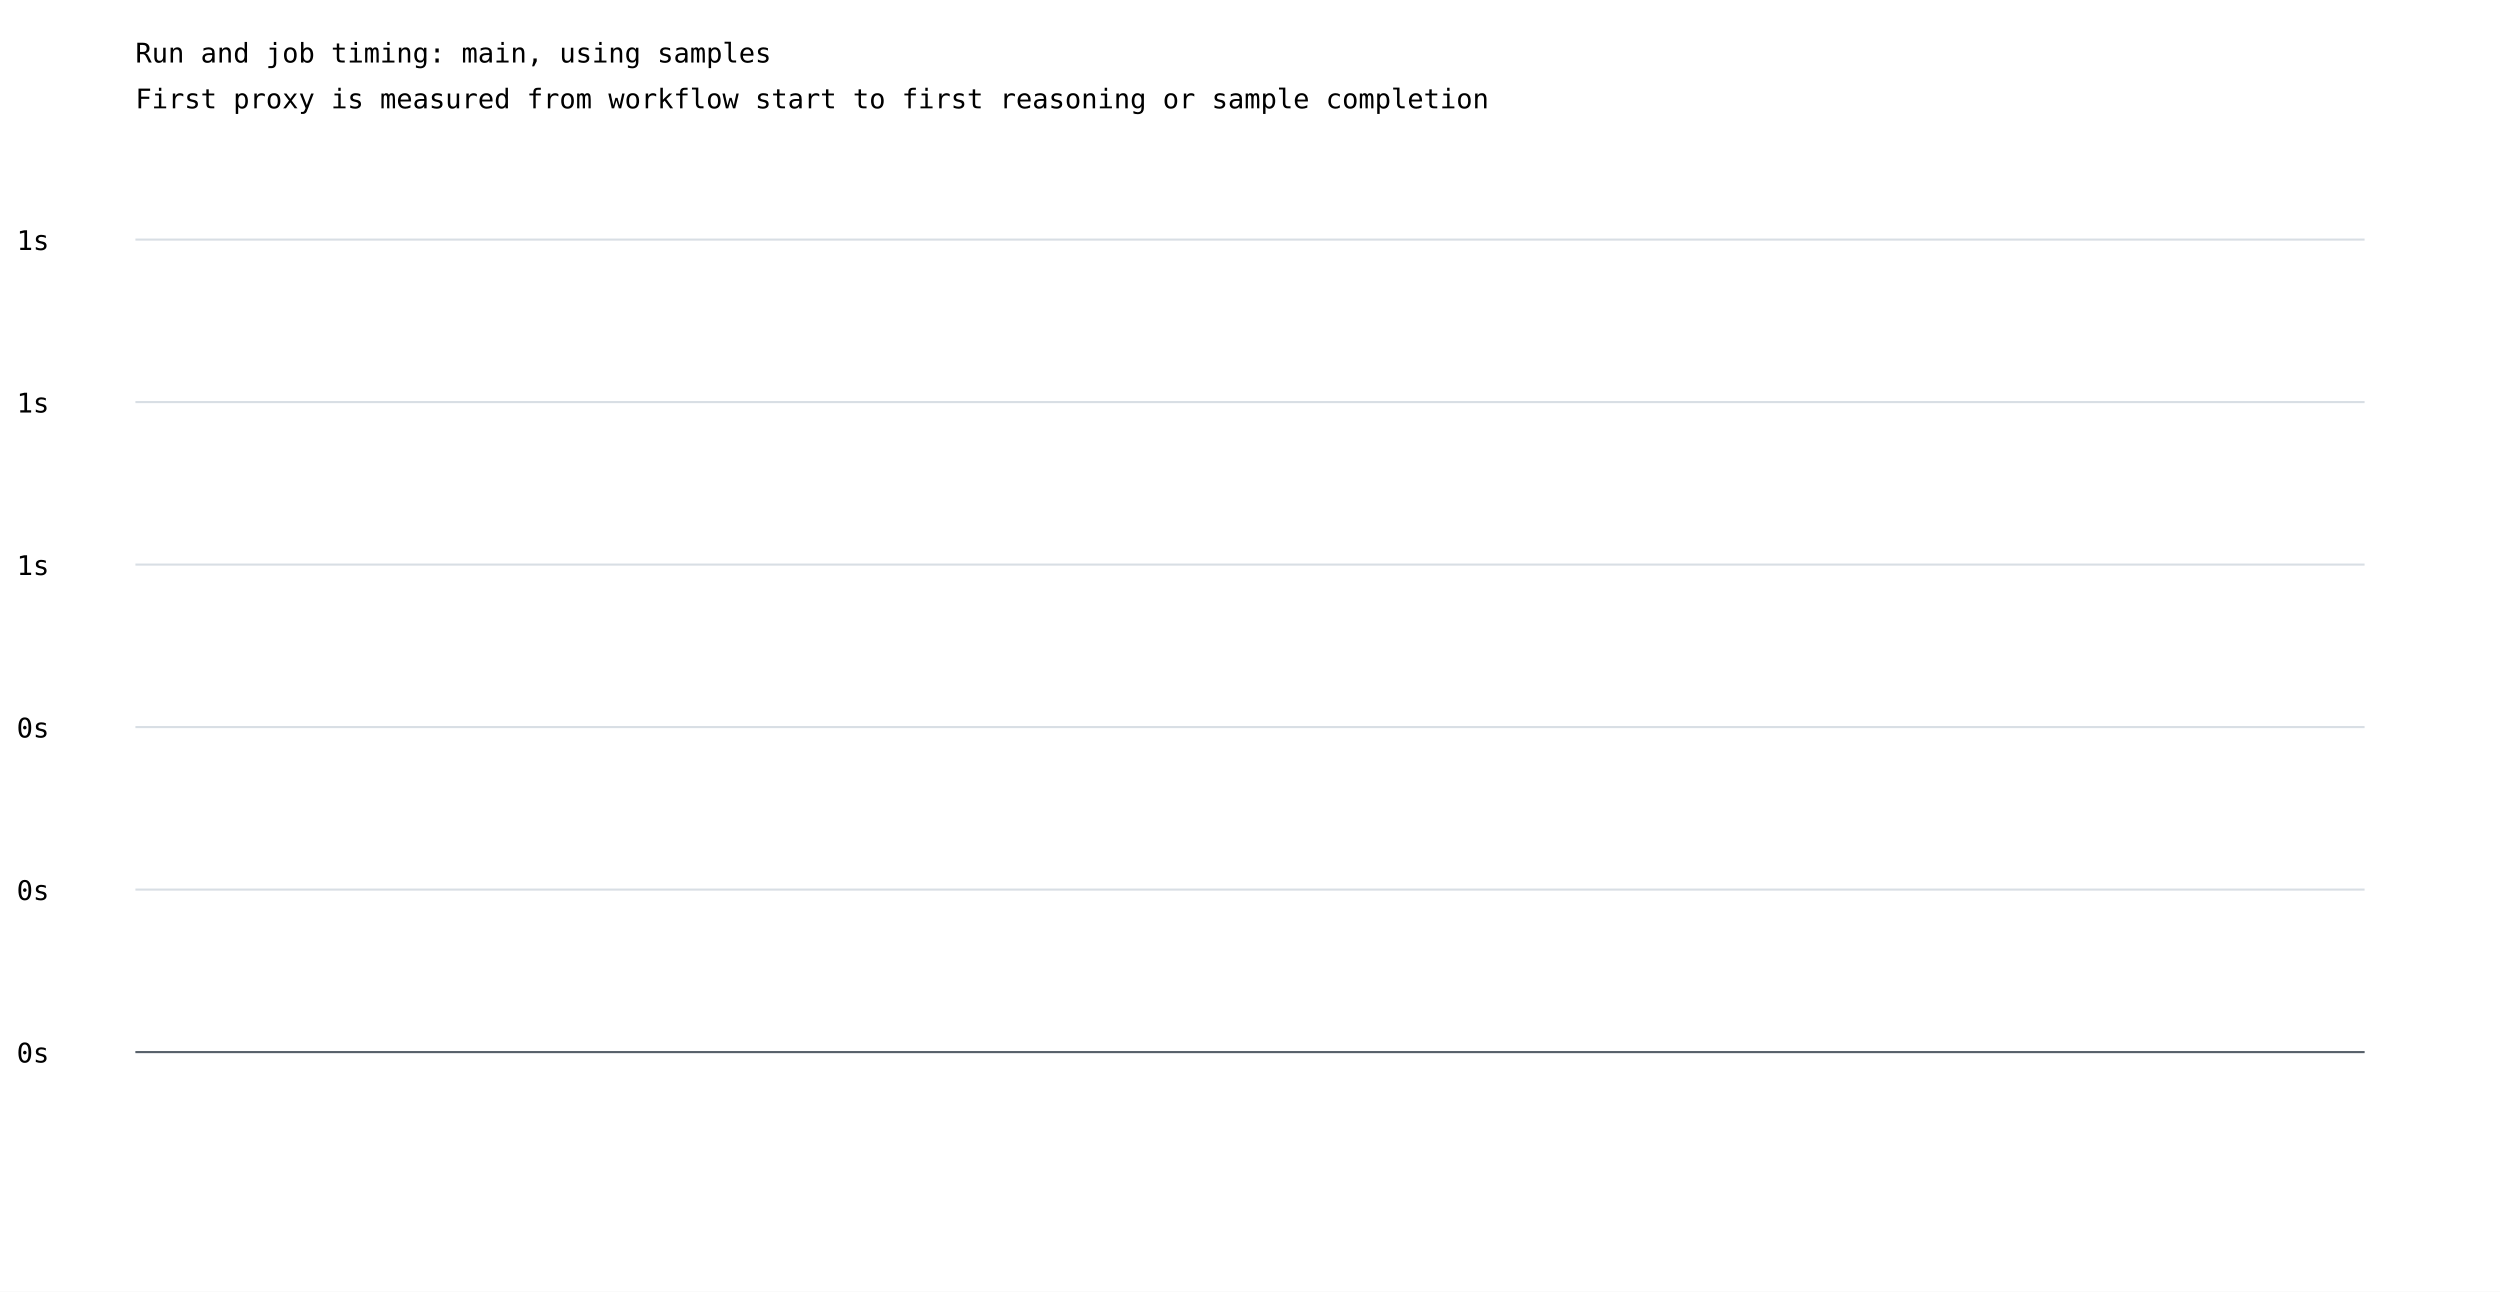
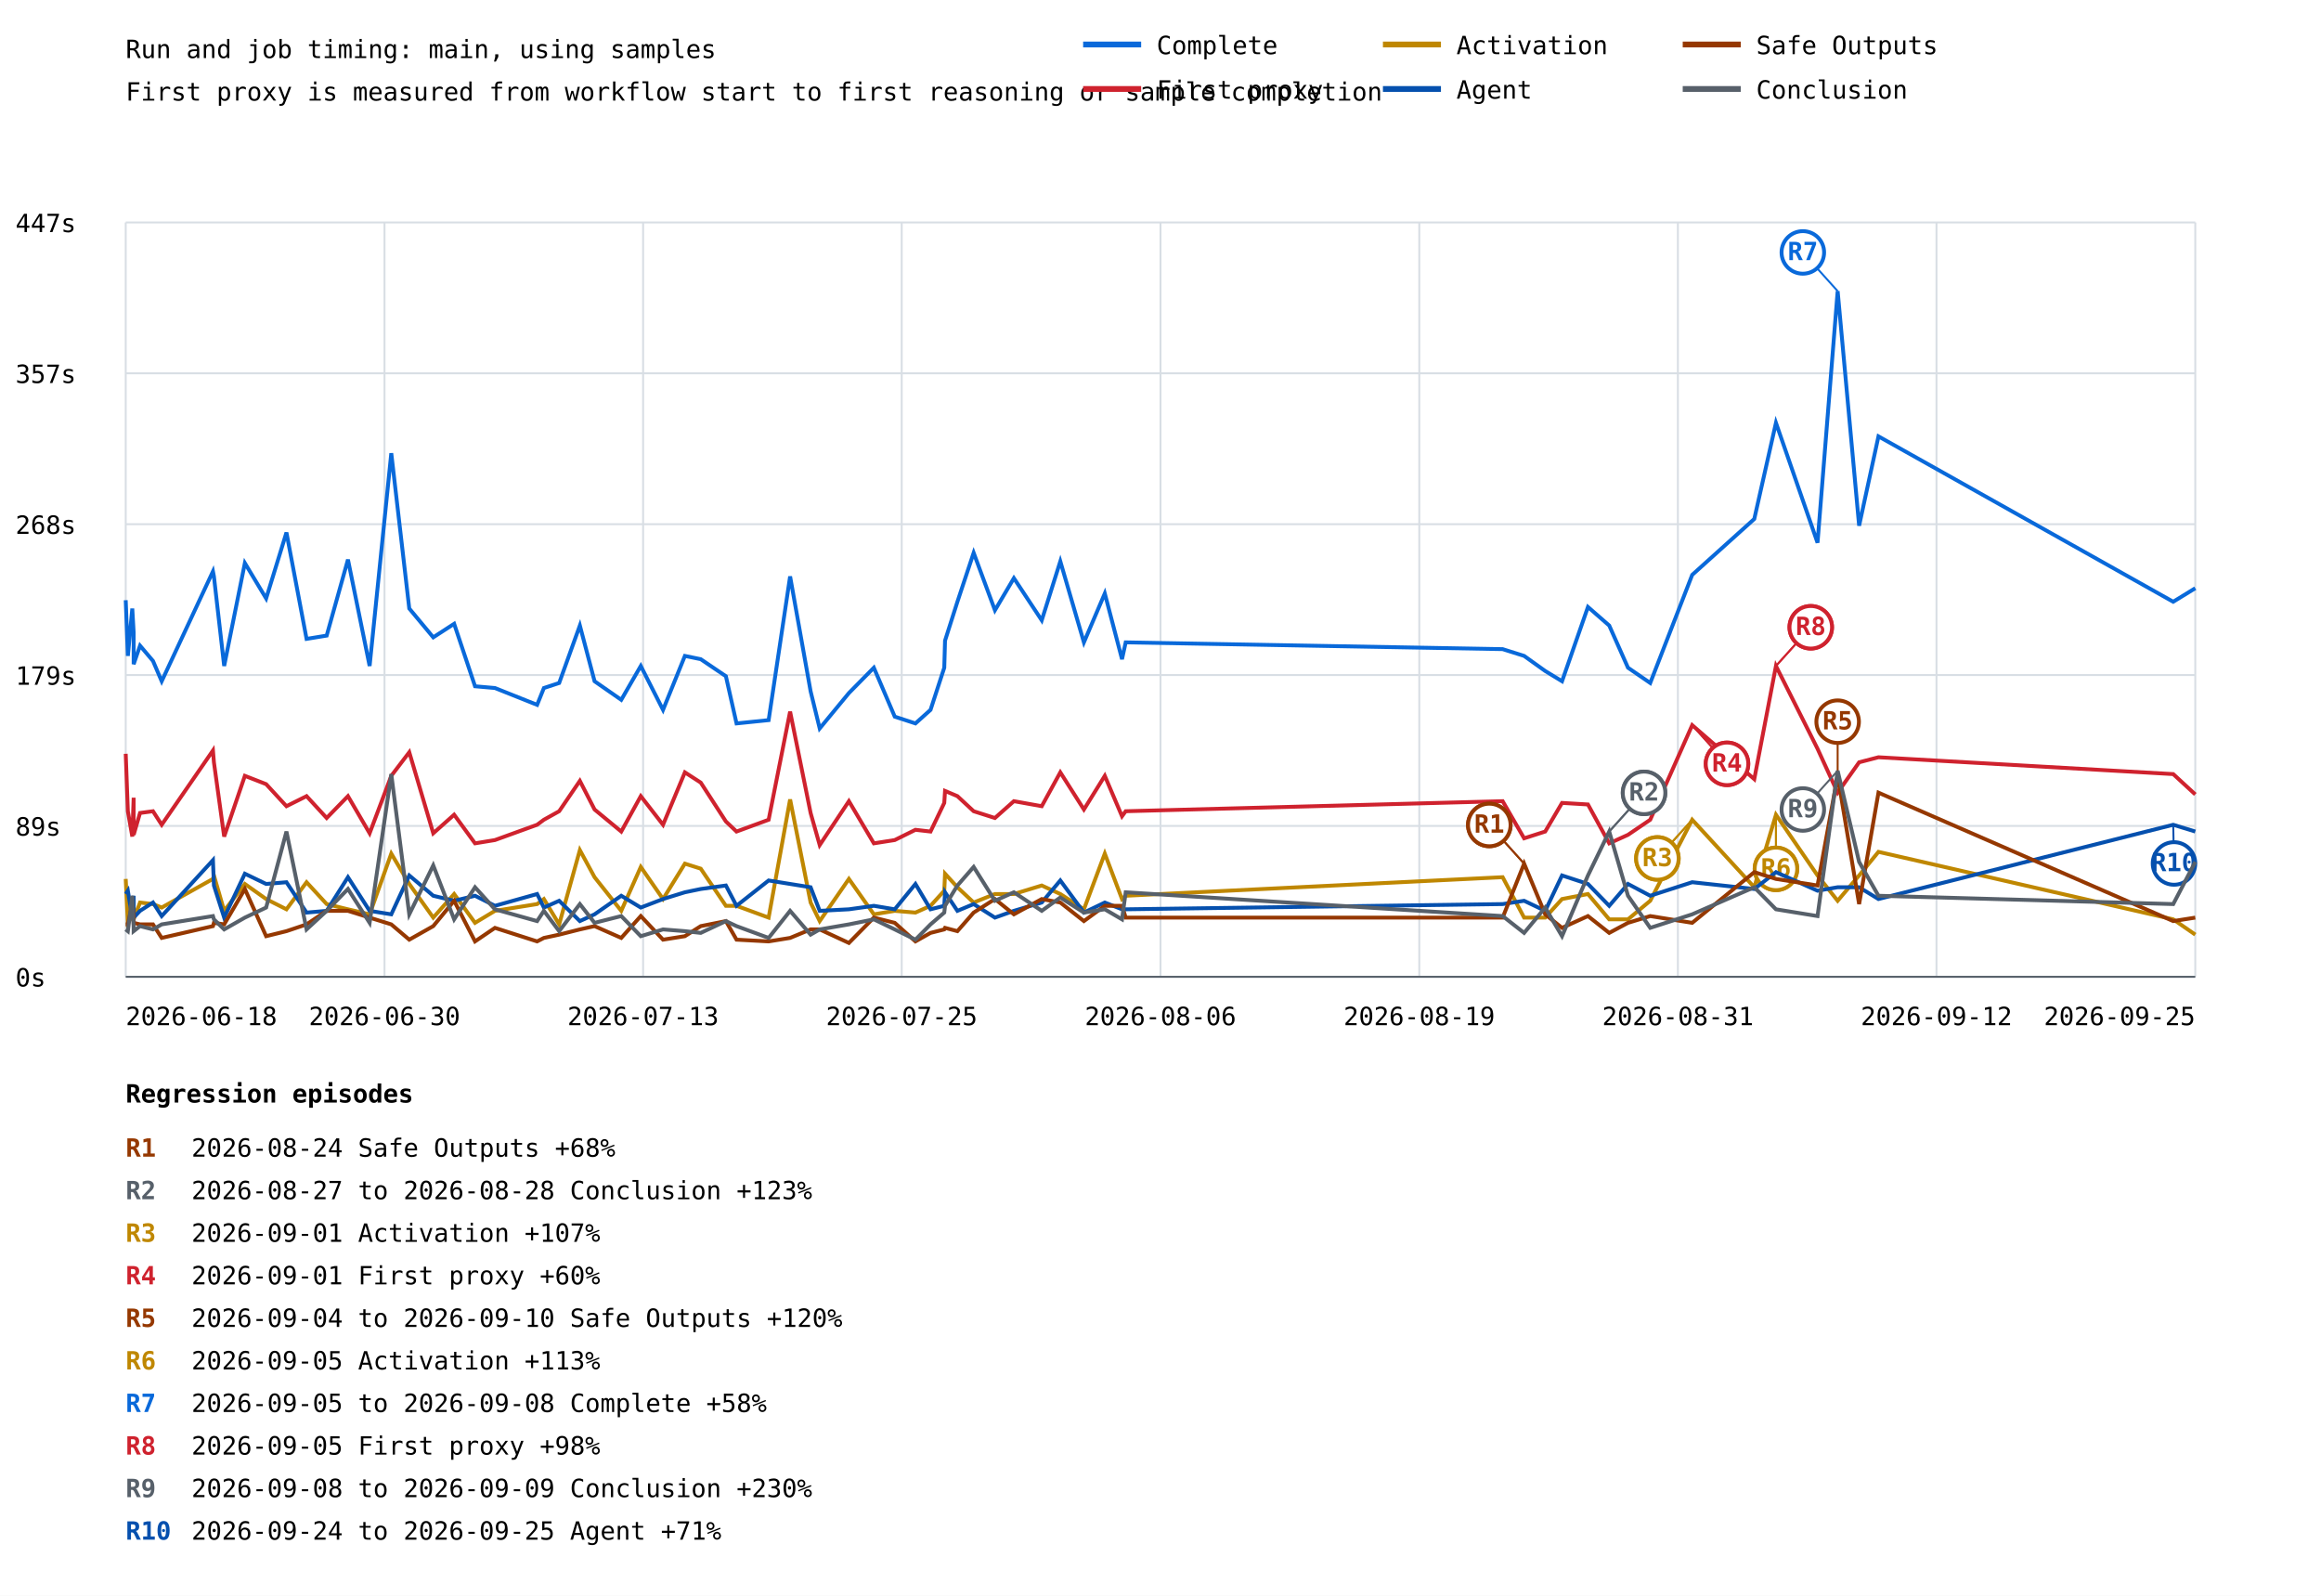
- <svg xmlns="http://www.w3.org/2000/svg" width="1200" height="620" viewBox="0 0 1200 620">
+ <svg xmlns="http://www.w3.org/2000/svg" width="1200" height="825" viewBox="0 0 1200 825">
  <rect width="100%" height="100%" fill="white" />
  <style>text{font-family:ui-monospace,monospace;font-size:13px}.axis{stroke:#57606a;stroke-width:1}.grid{stroke:#d8dee4;stroke-width:1}</style>
  <text x="65" y="30" font-size="20">Run and job timing: main, using samples</text>
  <text x="65" y="52">First proxy is measured from workflow start to first reasoning or sample completion</text>
  <line class="grid" x1="65" y1="505.0" x2="1135" y2="505.0" />
  <text x="8" y="510.0">0s</text>
  <line class="grid" x1="65" y1="427.0" x2="1135" y2="427.0" />
-   <text x="8" y="432.0">0s</text>
+   <text x="8" y="432.0">89s</text>
  <line class="grid" x1="65" y1="349.0" x2="1135" y2="349.0" />
-   <text x="8" y="354.0">0s</text>
+   <text x="8" y="354.0">179s</text>
  <line class="grid" x1="65" y1="271.0" x2="1135" y2="271.0" />
-   <text x="8" y="276.0">1s</text>
+   <text x="8" y="276.0">268s</text>
  <line class="grid" x1="65" y1="193.0" x2="1135" y2="193.0" />
-   <text x="8" y="198.0">1s</text>
+   <text x="8" y="198.0">357s</text>
  <line class="grid" x1="65" y1="115.0" x2="1135" y2="115.0" />
-   <text x="8" y="120.0">1s</text>
+   <text x="8" y="120.0">447s</text>
+   <line class="grid" x1="65.0" y1="115" x2="65.0" y2="505" />
+   <line class="grid" x1="198.8" y1="115" x2="198.8" y2="505" />
+   <line class="grid" x1="332.5" y1="115" x2="332.5" y2="505" />
+   <line class="grid" x1="466.2" y1="115" x2="466.2" y2="505" />
+   <line class="grid" x1="600.0" y1="115" x2="600.0" y2="505" />
+   <line class="grid" x1="733.8" y1="115" x2="733.8" y2="505" />
+   <line class="grid" x1="867.5" y1="115" x2="867.5" y2="505" />
+   <line class="grid" x1="1001.2" y1="115" x2="1001.2" y2="505" />
+   <line class="grid" x1="1135.0" y1="115" x2="1135.0" y2="505" />
+   <polyline points="65.0,310.3 66.1,339.1 68.4,314.6 69.1,326.9 69.1,343.4 72.4,333.8 79.1,341.7 83.6,352.2 110.1,295.4 110.6,298.0 115.9,344.3 126.6,291.1 137.6,309.4 148.1,275.3 158.5,330.3 168.9,328.6 179.9,289.3 191.1,344.3 202.3,234.3 211.6,314.6 224.0,329.5 234.8,322.5 245.6,354.8 255.9,355.7 277.7,364.4 281.2,355.7 289.1,353.1 299.8,323.4 307.4,352.2 321.2,361.8 331.3,344.3 342.8,367.0 354.1,339.1 362.3,340.8 375.3,349.6 380.8,374.0 397.4,372.3 408.5,298.0 419.1,357.4 423.8,376.6 438.9,358.3 451.8,345.2 462.6,370.5 473.3,374.0 481.1,367.0 488.2,345.2 488.6,331.2 495.0,311.1 503.4,285.8 514.4,315.5 524.2,298.9 538.6,320.7 548.2,290.2 560.4,332.1 571.2,306.8 580.1,340.8 582.0,332.1 776.9,335.6 788.0,339.1 788.0,339.1 798.9,346.9 798.9,346.9 807.6,352.2 807.6,352.2 821.0,313.8 821.0,313.8 832.0,323.4 832.0,323.4 841.7,345.2 841.7,345.2 853.2,353.1 853.2,353.1 874.9,297.2 874.9,297.2 907.0,268.3 907.0,268.3 918.2,218.6 918.2,218.6 939.7,280.6 939.7,280.6 950.1,150.5 961.2,271.8 971.2,225.6 1123.6,311.1 1135.0,304.1" fill="none" stroke="#0969da" stroke-width="2" />
+   <line x1="950.1" y1="150.5" x2="932.1" y2="130.5" stroke="#0969da" stroke-width="1" />
+   <circle cx="932.1" cy="130.5" r="11" fill="white" stroke="#0969da" stroke-width="2" />
+   <text x="932.1" y="134.5" fill="#0969da" font-size="10" font-weight="bold" text-anchor="middle">R7</text>
+   <polyline points="65.0,389.7 66.1,419.4 68.4,432.5 69.1,412.4 69.1,431.6 72.4,420.3 79.1,419.4 83.6,426.4 110.1,388.0 110.6,394.1 115.9,432.5 126.6,401.1 137.6,405.4 148.1,416.8 158.5,411.6 168.9,422.9 179.9,411.6 191.1,430.8 202.3,401.1 211.6,388.9 224.0,430.8 234.8,421.2 245.6,436.0 255.9,434.3 277.7,426.4 281.2,423.8 289.1,419.4 299.8,403.7 307.4,418.5 321.2,429.9 331.3,411.6 342.8,426.4 354.1,399.3 362.3,404.6 375.3,424.7 380.8,429.9 397.4,423.8 408.5,367.9 419.1,420.3 423.8,436.9 438.9,414.2 451.8,436.0 462.6,434.3 473.3,429.0 481.1,429.9 488.2,415.1 488.6,408.9 495.0,411.6 503.4,419.4 514.4,422.9 524.2,414.2 538.6,416.8 548.2,399.3 560.4,418.5 571.2,401.1 580.1,422.0 582.0,419.4 776.9,414.2 788.0,433.4 788.0,433.4 798.9,429.9 798.9,429.9 807.6,415.1 807.6,415.1 821.0,415.9 821.0,415.9 832.0,436.0 832.0,436.0 841.7,431.6 841.7,431.6 853.2,423.8 853.2,423.8 874.9,374.9 874.9,374.9 907.0,402.8 907.0,402.8 918.2,344.3 918.2,344.3 939.7,387.1 939.7,387.1 950.1,409.8 961.2,394.1 971.2,391.5 1123.6,400.2 1135.0,410.7" fill="none" stroke="#cf222e" stroke-width="2" />
+   <line x1="874.9" y1="374.9" x2="892.9" y2="394.9" stroke="#cf222e" stroke-width="1" />
+   <circle cx="892.9" cy="394.9" r="11" fill="white" stroke="#cf222e" stroke-width="2" />
+   <text x="892.9" y="398.9" fill="#cf222e" font-size="10" font-weight="bold" text-anchor="middle">R4</text>
+   <line x1="874.9" y1="374.9" x2="892.9" y2="394.9" stroke="#cf222e" stroke-width="1" />
+   <circle cx="892.9" cy="394.9" r="11" fill="white" stroke="#cf222e" stroke-width="2" />
+   <text x="892.9" y="398.9" fill="#cf222e" font-size="10" font-weight="bold" text-anchor="middle">R4</text>
+   <line x1="918.2" y1="344.3" x2="936.2" y2="324.3" stroke="#cf222e" stroke-width="1" />
+   <circle cx="936.2" cy="324.3" r="11" fill="white" stroke="#cf222e" stroke-width="2" />
+   <text x="936.2" y="328.3" fill="#cf222e" font-size="10" font-weight="bold" text-anchor="middle">R8</text>
+   <line x1="918.2" y1="344.3" x2="936.2" y2="324.3" stroke="#cf222e" stroke-width="1" />
+   <circle cx="936.2" cy="324.3" r="11" fill="white" stroke="#cf222e" stroke-width="2" />
+   <text x="936.2" y="328.3" fill="#cf222e" font-size="10" font-weight="bold" text-anchor="middle">R8</text>
+   <polyline points="65.0,454.4 66.1,477.1 68.4,473.6 69.1,464.0 69.1,475.3 72.4,466.6 79.1,467.4 83.6,469.2 110.1,454.4 110.6,452.6 115.9,470.9 126.6,457.0 137.6,464.8 148.1,470.1 158.5,456.1 168.9,467.4 179.9,470.1 191.1,472.7 202.3,441.3 211.6,457.0 224.0,474.4 234.8,462.2 245.6,477.1 255.9,470.9 277.7,467.4 281.2,464.8 289.1,477.9 299.8,439.5 307.4,453.5 321.2,470.9 331.3,448.2 342.8,464.8 354.1,446.5 362.3,449.1 375.3,468.3 380.8,468.3 397.4,474.4 408.5,413.3 419.1,466.6 423.8,476.2 438.9,454.4 451.8,472.7 462.6,470.9 473.3,471.8 481.1,468.3 488.2,460.5 488.6,451.7 495.0,458.7 503.4,466.6 514.4,462.2 524.2,462.2 538.6,457.8 548.2,462.2 560.4,470.1 571.2,441.3 580.1,464.8 582.0,463.1 776.9,453.5 788.0,474.4 788.0,474.4 798.9,474.4 798.9,474.4 807.6,464.8 807.6,464.8 821.0,462.2 821.0,462.2 832.0,475.3 832.0,475.3 841.7,475.3 841.7,475.3 853.2,465.7 853.2,465.7 874.9,423.8 874.9,423.8 907.0,458.7 907.0,458.7 918.2,421.2 918.2,421.2 939.7,452.6 939.7,452.6 950.1,465.7 961.2,452.6 971.2,440.4 1123.6,475.3 1135.0,483.2" fill="none" stroke="#bf8700" stroke-width="2" />
+   <line x1="874.9" y1="423.8" x2="856.9" y2="443.8" stroke="#bf8700" stroke-width="1" />
+   <circle cx="856.9" cy="443.8" r="11" fill="white" stroke="#bf8700" stroke-width="2" />
+   <text x="856.9" y="447.8" fill="#bf8700" font-size="10" font-weight="bold" text-anchor="middle">R3</text>
+   <line x1="874.9" y1="423.8" x2="856.9" y2="443.8" stroke="#bf8700" stroke-width="1" />
+   <circle cx="856.9" cy="443.8" r="11" fill="white" stroke="#bf8700" stroke-width="2" />
+   <text x="856.9" y="447.8" fill="#bf8700" font-size="10" font-weight="bold" text-anchor="middle">R3</text>
+   <line x1="918.2" y1="421.2" x2="918.2" y2="449.2" stroke="#bf8700" stroke-width="1" />
+   <circle cx="918.2" cy="449.2" r="11" fill="white" stroke="#bf8700" stroke-width="2" />
+   <text x="918.2" y="453.2" fill="#bf8700" font-size="10" font-weight="bold" text-anchor="middle">R6</text>
+   <line x1="918.2" y1="421.2" x2="918.2" y2="449.2" stroke="#bf8700" stroke-width="1" />
+   <circle cx="918.2" cy="449.2" r="11" fill="white" stroke="#bf8700" stroke-width="2" />
+   <text x="918.2" y="453.2" fill="#bf8700" font-size="10" font-weight="bold" text-anchor="middle">R6</text>
+   <polyline points="65.0,462.2 66.1,460.5 68.4,474.4 69.1,463.1 69.1,474.4 72.4,470.9 79.1,466.6 83.6,473.6 110.1,444.7 110.6,457.8 115.9,474.4 126.6,451.7 137.6,457.0 148.1,456.1 158.5,471.8 168.9,470.9 179.9,453.5 191.1,470.9 202.3,472.7 211.6,452.6 224.0,463.1 234.8,465.7 245.6,463.1 255.9,468.3 277.7,462.2 281.2,469.2 289.1,465.7 299.8,476.2 307.4,472.7 321.2,463.1 331.3,469.2 342.8,464.8 354.1,461.3 362.3,459.6 375.3,457.8 380.8,468.3 397.4,455.2 408.5,457.0 419.1,458.7 423.8,470.9 438.9,470.1 451.8,468.3 462.6,470.1 473.3,457.0 481.1,470.1 488.2,468.3 488.6,461.3 495.0,470.9 503.4,467.4 514.4,474.4 524.2,470.9 538.6,466.6 548.2,455.2 560.4,471.8 571.2,466.6 580.1,470.1 582.0,470.1 776.9,467.4 788.0,465.7 788.0,465.7 798.9,470.9 798.9,470.9 807.6,452.6 807.6,452.6 821.0,457.0 821.0,457.0 832.0,468.3 832.0,468.3 841.7,457.0 841.7,457.0 853.2,463.1 853.2,463.1 874.9,456.1 874.9,456.1 907.0,459.6 907.0,459.6 918.2,450.9 918.2,450.9 939.7,460.5 939.7,460.5 950.1,458.7 961.2,458.7 971.2,464.8 1123.6,426.4 1135.0,429.9" fill="none" stroke="#0550ae" stroke-width="2" />
+   <line x1="1123.6" y1="426.4" x2="1124.0" y2="446.4" stroke="#0550ae" stroke-width="1" />
+   <circle cx="1124.0" cy="446.4" r="11" fill="white" stroke="#0550ae" stroke-width="2" />
+   <text x="1124.0" y="450.4" fill="#0550ae" font-size="10" font-weight="bold" text-anchor="middle">R10</text>
+   <polyline points="65.0,477.9 66.1,477.9 68.4,467.4 69.1,473.6 69.1,477.1 72.4,477.9 79.1,477.9 83.6,484.9 110.1,478.8 110.6,477.1 115.9,477.9 126.6,459.6 137.6,484.0 148.1,481.4 158.5,477.9 168.9,470.9 179.9,470.9 191.1,474.4 202.3,477.9 211.6,485.8 224.0,478.8 234.8,465.7 245.6,486.7 255.9,479.7 277.7,486.7 281.2,484.9 289.1,483.2 299.8,480.5 307.4,478.8 321.2,484.9 331.3,473.6 342.8,485.8 354.1,484.0 362.3,478.8 375.3,476.2 380.8,485.8 397.4,486.7 408.5,484.9 419.1,480.5 423.8,480.5 438.9,487.5 451.8,474.4 462.6,477.1 473.3,486.7 481.1,482.3 488.2,480.5 488.6,479.7 495.0,481.4 503.4,471.8 514.4,464.8 524.2,472.7 538.6,464.8 548.2,466.6 560.4,476.2 571.2,468.3 580.1,468.3 582.0,474.4 776.9,474.4 788.0,446.5 788.0,446.5 798.9,472.7 798.9,472.7 807.6,479.7 807.6,479.7 821.0,473.6 821.0,473.6 832.0,482.3 832.0,482.3 841.7,477.1 841.7,477.1 853.2,473.6 853.2,473.6 874.9,477.1 874.9,477.1 907.0,450.9 907.0,450.9 918.2,454.4 918.2,454.4 939.7,457.8 939.7,457.8 950.1,401.1 961.2,467.4 971.2,409.8 1123.6,476.2 1135.0,474.4" fill="none" stroke="#953800" stroke-width="2" />
+   <line x1="788.0" y1="446.5" x2="770.0" y2="426.5" stroke="#953800" stroke-width="1" />
+   <circle cx="770.0" cy="426.5" r="11" fill="white" stroke="#953800" stroke-width="2" />
+   <text x="770.0" y="430.5" fill="#953800" font-size="10" font-weight="bold" text-anchor="middle">R1</text>
+   <line x1="788.0" y1="446.5" x2="770.0" y2="426.5" stroke="#953800" stroke-width="1" />
+   <circle cx="770.0" cy="426.5" r="11" fill="white" stroke="#953800" stroke-width="2" />
+   <text x="770.0" y="430.5" fill="#953800" font-size="10" font-weight="bold" text-anchor="middle">R1</text>
+   <line x1="950.1" y1="401.1" x2="950.1" y2="373.1" stroke="#953800" stroke-width="1" />
+   <circle cx="950.1" cy="373.1" r="11" fill="white" stroke="#953800" stroke-width="2" />
+   <text x="950.1" y="377.1" fill="#953800" font-size="10" font-weight="bold" text-anchor="middle">R5</text>
+   <polyline points="65.0,480.5 66.1,481.4 68.4,463.1 69.1,479.7 69.1,481.4 72.4,478.8 79.1,480.5 83.6,477.9 110.1,473.6 110.6,475.3 115.9,480.5 126.6,474.4 137.6,469.2 148.1,429.9 158.5,480.5 168.9,470.9 179.9,459.6 191.1,477.1 202.3,400.2 211.6,472.7 224.0,447.4 234.8,475.3 245.6,458.7 255.9,470.1 277.7,476.2 281.2,470.9 289.1,481.4 299.8,467.4 307.4,477.1 321.2,473.6 331.3,484.0 342.8,480.5 354.1,481.4 362.3,482.3 375.3,476.2 380.8,478.8 397.4,484.9 408.5,470.9 419.1,483.2 423.8,480.5 438.9,477.9 451.8,475.3 462.6,480.5 473.3,485.8 481.1,477.9 488.2,471.8 488.6,468.3 495.0,457.8 503.4,448.2 514.4,465.7 524.2,461.3 538.6,470.9 548.2,464.0 560.4,471.8 571.2,470.1 580.1,475.3 582.0,461.3 776.9,473.6 788.0,482.3 788.0,482.3 798.9,469.2 798.9,469.2 807.6,484.0 807.6,484.0 821.0,452.6 821.0,452.6 832.0,429.9 832.0,429.9 841.7,463.1 841.7,463.1 853.2,479.7 853.2,479.7 874.9,472.7 874.9,472.7 907.0,458.7 907.0,458.7 918.2,470.1 918.2,470.1 939.7,473.6 939.7,473.6 950.1,398.5 961.2,445.6 971.2,463.1 1123.6,467.4 1135.0,445.6" fill="none" stroke="#57606a" stroke-width="2" />
+   <line x1="832.0" y1="429.9" x2="850.0" y2="409.9" stroke="#57606a" stroke-width="1" />
+   <circle cx="850.0" cy="409.9" r="11" fill="white" stroke="#57606a" stroke-width="2" />
+   <text x="850.0" y="413.9" fill="#57606a" font-size="10" font-weight="bold" text-anchor="middle">R2</text>
+   <line x1="832.0" y1="429.9" x2="850.0" y2="409.9" stroke="#57606a" stroke-width="1" />
+   <circle cx="850.0" cy="409.9" r="11" fill="white" stroke="#57606a" stroke-width="2" />
+   <text x="850.0" y="413.9" fill="#57606a" font-size="10" font-weight="bold" text-anchor="middle">R2</text>
+   <line x1="950.1" y1="398.5" x2="932.1" y2="418.5" stroke="#57606a" stroke-width="1" />
+   <circle cx="932.1" cy="418.5" r="11" fill="white" stroke="#57606a" stroke-width="2" />
+   <text x="932.1" y="422.5" fill="#57606a" font-size="10" font-weight="bold" text-anchor="middle">R9</text>
+   <text x="65.0" y="530" text-anchor="start">2026-06-18</text>
+   <text x="198.8" y="530" text-anchor="middle">2026-06-30</text>
+   <text x="332.5" y="530" text-anchor="middle">2026-07-13</text>
+   <text x="466.2" y="530" text-anchor="middle">2026-07-25</text>
+   <text x="600.0" y="530" text-anchor="middle">2026-08-06</text>
+   <text x="733.8" y="530" text-anchor="middle">2026-08-19</text>
+   <text x="867.5" y="530" text-anchor="middle">2026-08-31</text>
+   <text x="1001.2" y="530" text-anchor="middle">2026-09-12</text>
+   <text x="1135.0" y="530" text-anchor="end">2026-09-25</text>
  <line class="axis" x1="65" y1="505" x2="1135" y2="505" />
+   <line x1="560" y1="23" x2="590" y2="23" stroke="#0969da" stroke-width="3" />
+   <text x="598" y="28">Complete</text>
+   <line x1="560" y1="46" x2="590" y2="46" stroke="#cf222e" stroke-width="3" />
+   <text x="598" y="51">First proxy</text>
+   <line x1="715" y1="23" x2="745" y2="23" stroke="#bf8700" stroke-width="3" />
+   <text x="753" y="28">Activation</text>
+   <line x1="715" y1="46" x2="745" y2="46" stroke="#0550ae" stroke-width="3" />
+   <text x="753" y="51">Agent</text>
+   <line x1="870" y1="23" x2="900" y2="23" stroke="#953800" stroke-width="3" />
+   <text x="908" y="28">Safe Outputs</text>
+   <line x1="870" y1="46" x2="900" y2="46" stroke="#57606a" stroke-width="3" />
+   <text x="908" y="51">Conclusion</text>
+   <text x="65" y="570" font-size="16" font-weight="bold">Regression episodes</text>
+   <text x="65" y="598" fill="#953800" font-weight="bold">R1</text>
+   <text x="99" y="598">2026-08-24  Safe Outputs  +68%</text>
+   <text x="65" y="620" fill="#57606a" font-weight="bold">R2</text>
+   <text x="99" y="620">2026-08-27 to 2026-08-28  Conclusion  +123%</text>
+   <text x="65" y="642" fill="#bf8700" font-weight="bold">R3</text>
+   <text x="99" y="642">2026-09-01  Activation  +107%</text>
+   <text x="65" y="664" fill="#cf222e" font-weight="bold">R4</text>
+   <text x="99" y="664">2026-09-01  First proxy  +60%</text>
+   <text x="65" y="686" fill="#953800" font-weight="bold">R5</text>
+   <text x="99" y="686">2026-09-04 to 2026-09-10  Safe Outputs  +120%</text>
+   <text x="65" y="708" fill="#bf8700" font-weight="bold">R6</text>
+   <text x="99" y="708">2026-09-05  Activation  +113%</text>
+   <text x="65" y="730" fill="#0969da" font-weight="bold">R7</text>
+   <text x="99" y="730">2026-09-05 to 2026-09-08  Complete  +58%</text>
+   <text x="65" y="752" fill="#cf222e" font-weight="bold">R8</text>
+   <text x="99" y="752">2026-09-05  First proxy  +98%</text>
+   <text x="65" y="774" fill="#57606a" font-weight="bold">R9</text>
+   <text x="99" y="774">2026-09-08 to 2026-09-09  Conclusion  +230%</text>
+   <text x="65" y="796" fill="#0550ae" font-weight="bold">R10</text>
+   <text x="99" y="796">2026-09-24 to 2026-09-25  Agent  +71%</text>
</svg>
